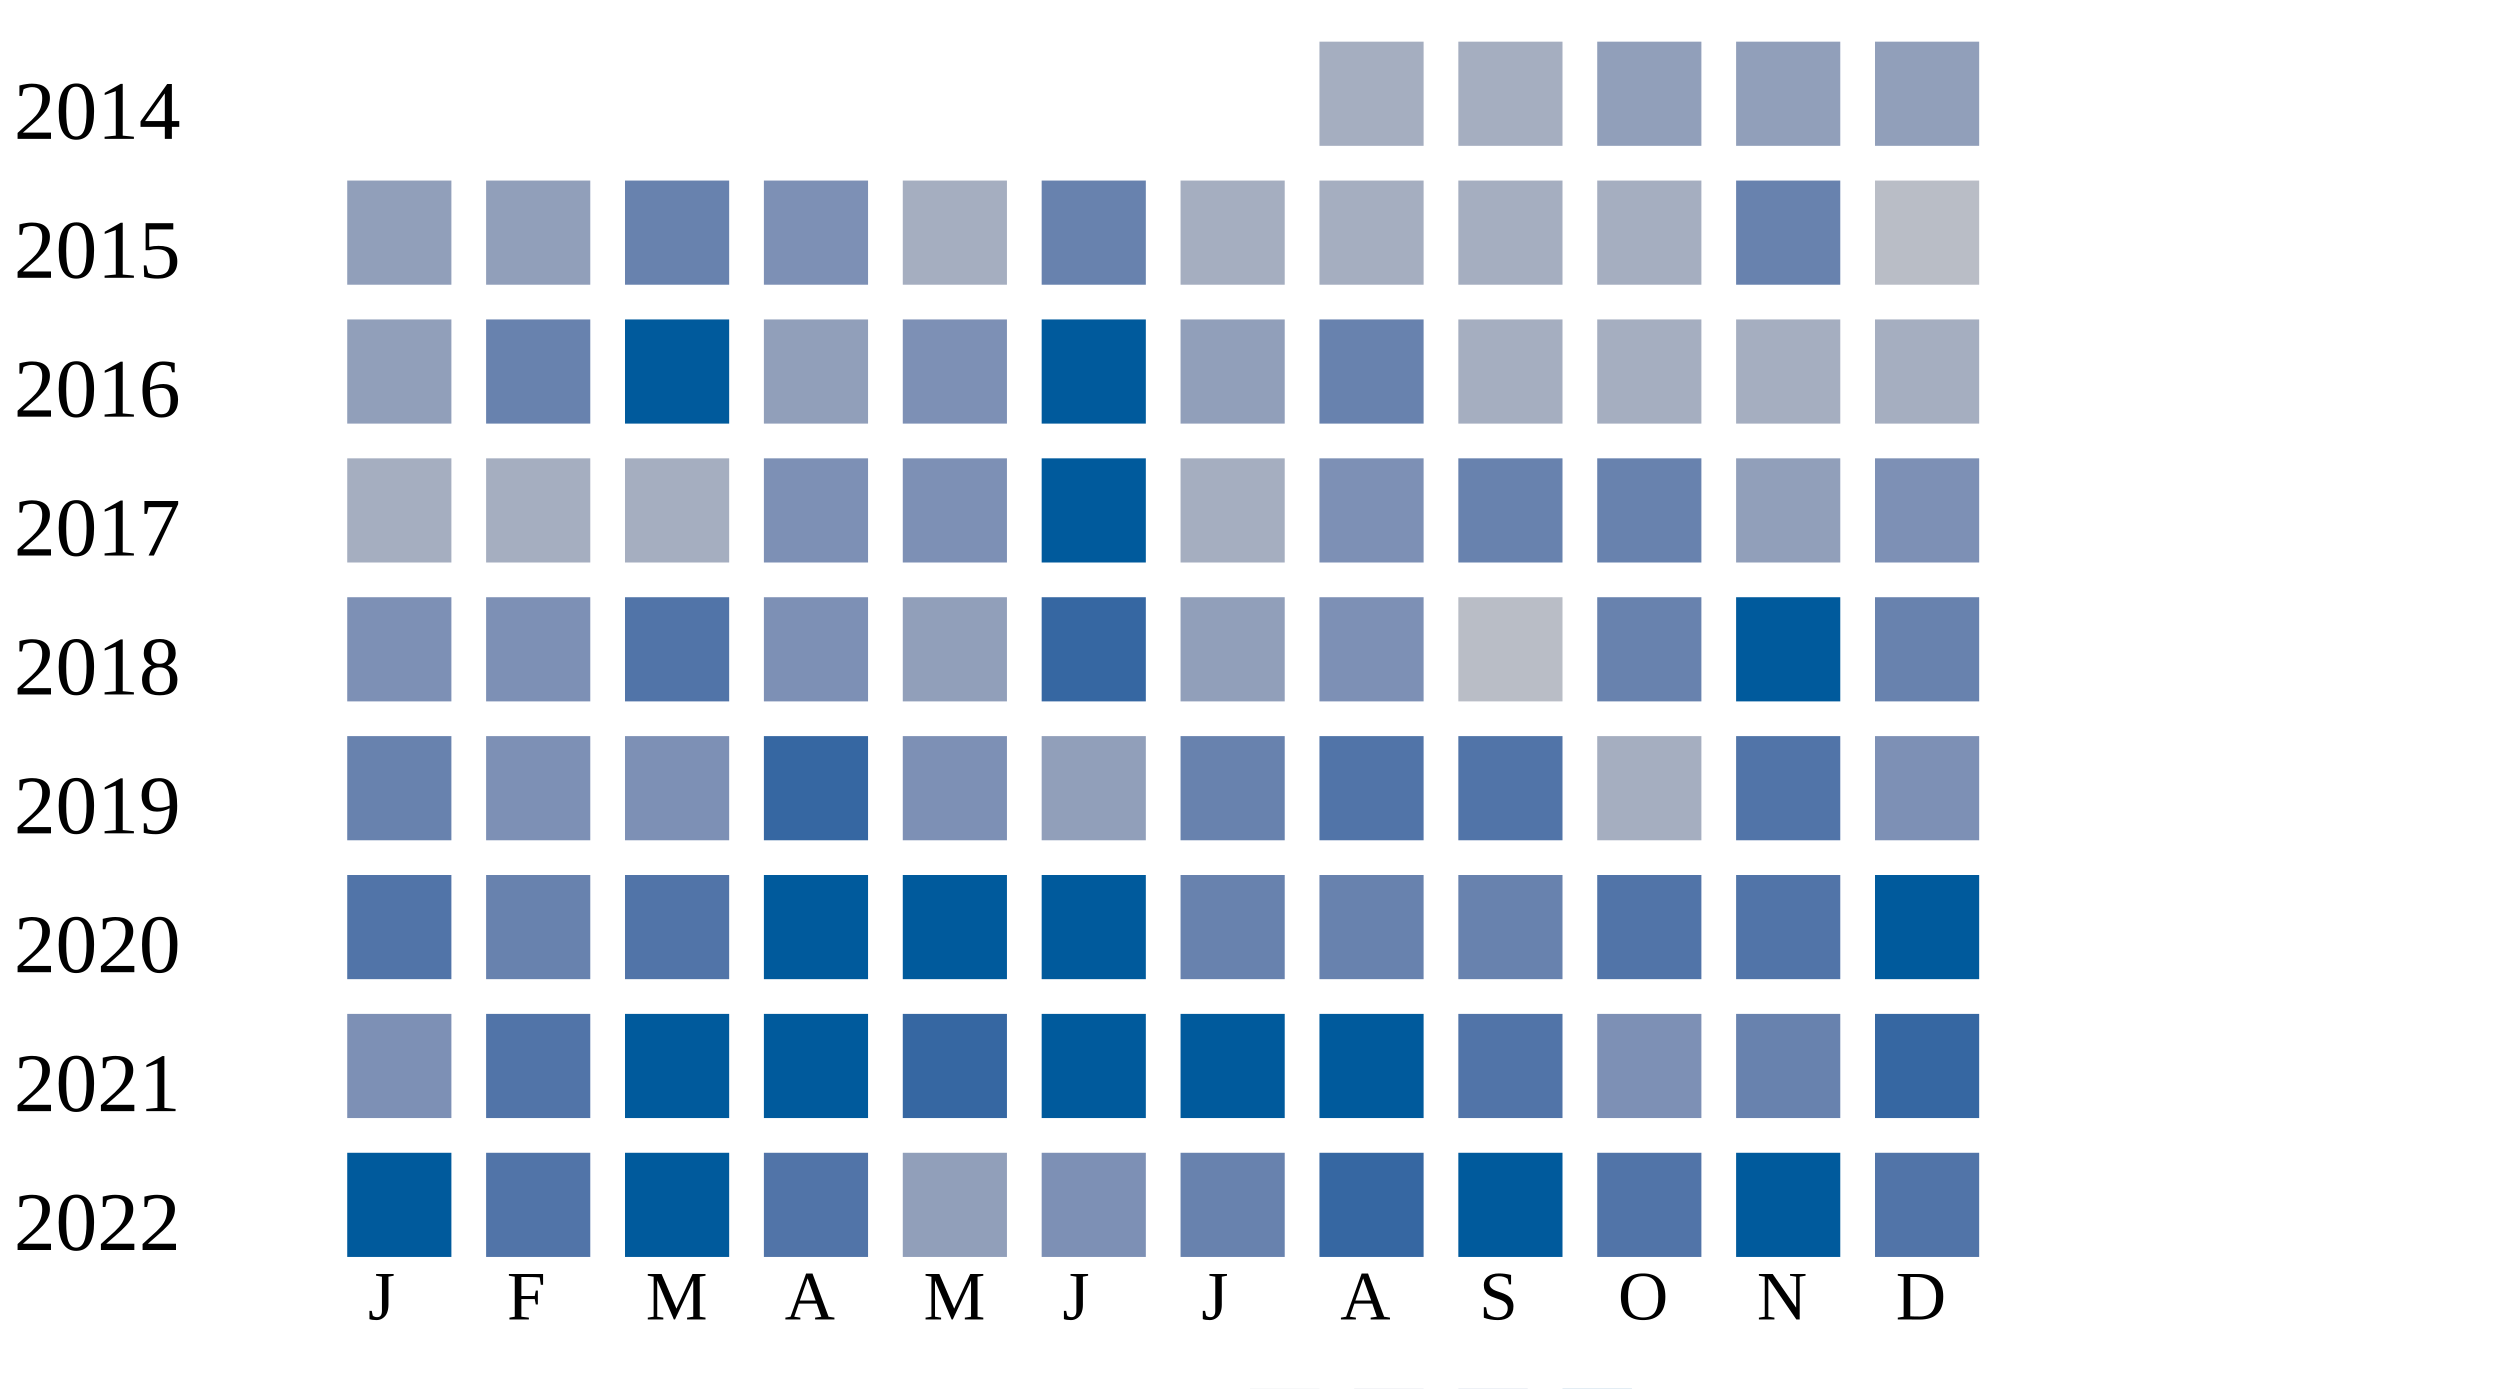
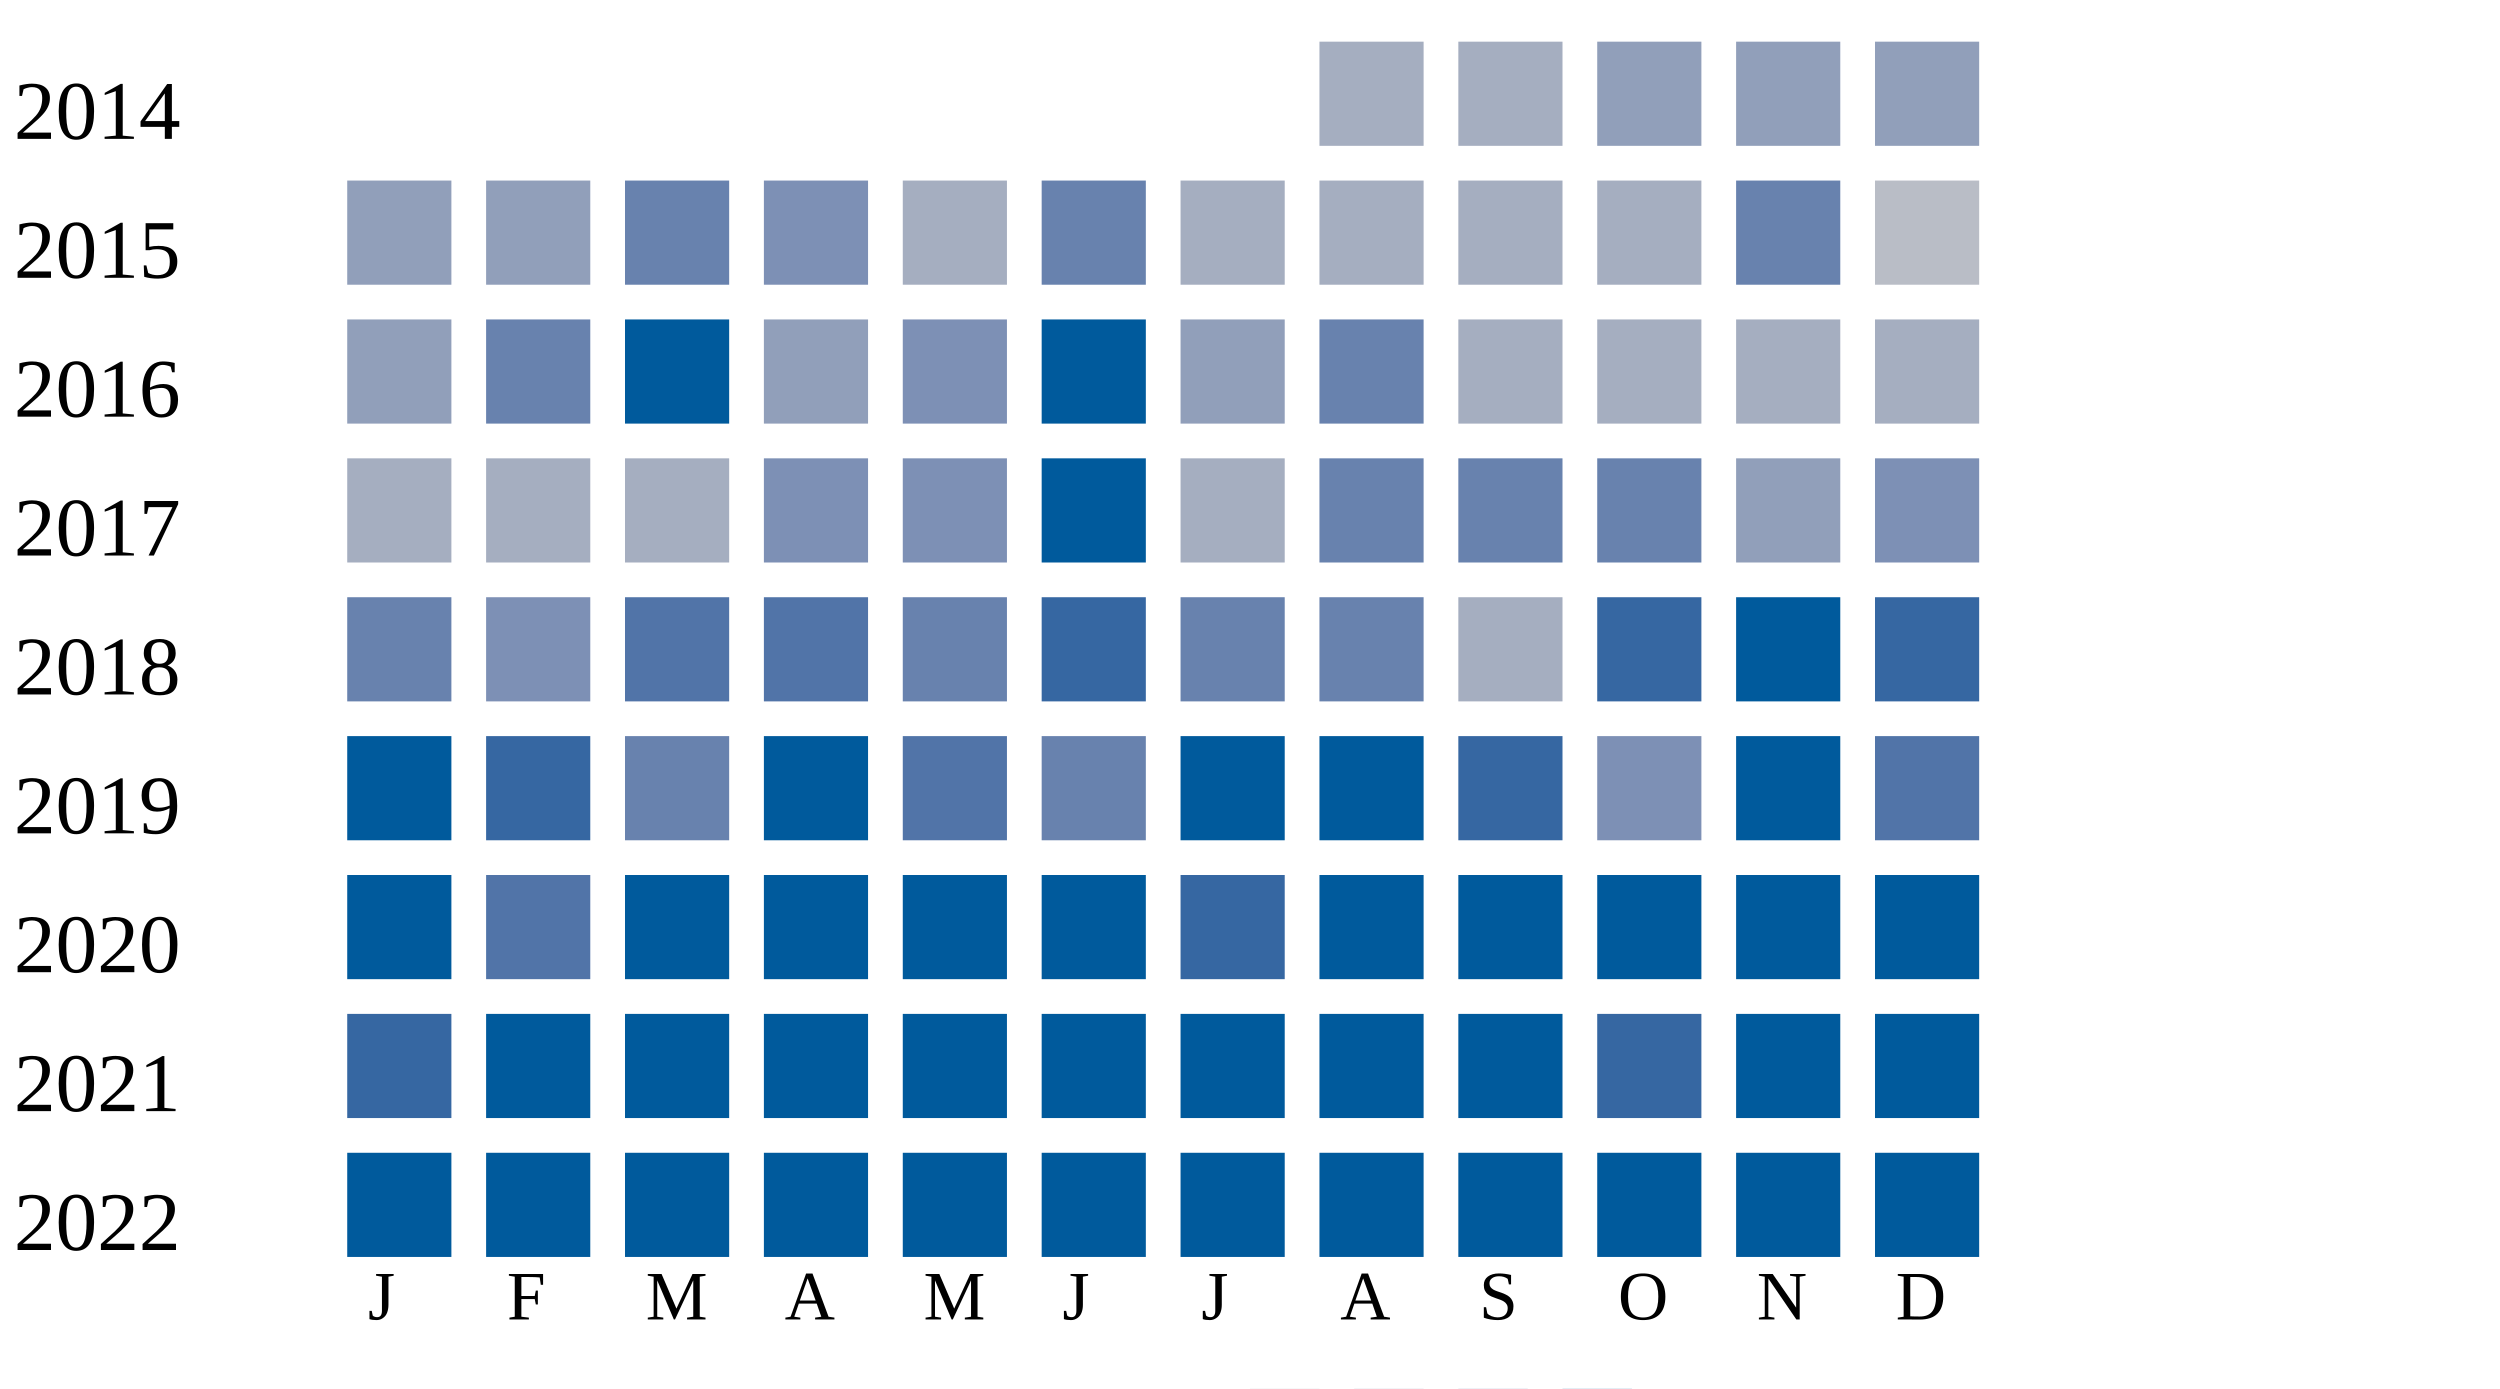
<svg xmlns="http://www.w3.org/2000/svg" width="360" height="200">
  <g transform="translate(0 0)">
    <text x="2" y="20">2014</text>
    <rect x="190" y="6" width="15" height="15" fill="#a5aec0" />
    <rect x="210" y="6" width="15" height="15" fill="#a5aec0" />
    <rect x="230" y="6" width="15" height="15" fill="#919fba" />
    <rect x="250" y="6" width="15" height="15" fill="#919fba" />
    <rect x="270" y="6" width="15" height="15" fill="#919fba" />
  </g>
  <g transform="translate(0 20)">
    <text x="2" y="20">2015</text>
    <rect x="50" y="6" width="15" height="15" fill="#919fba" />
    <rect x="70" y="6" width="15" height="15" fill="#919fba" />
    <rect x="90" y="6" width="15" height="15" fill="#6882ae" />
    <rect x="110" y="6" width="15" height="15" fill="#7d90b5" />
    <rect x="130" y="6" width="15" height="15" fill="#a5aec0" />
    <rect x="150" y="6" width="15" height="15" fill="#6882ae" />
    <rect x="170" y="6" width="15" height="15" fill="#a5aec0" />
    <rect x="190" y="6" width="15" height="15" fill="#a5aec0" />
    <rect x="210" y="6" width="15" height="15" fill="#a5aec0" />
    <rect x="230" y="6" width="15" height="15" fill="#a5aec0" />
    <rect x="250" y="6" width="15" height="15" fill="#6882ae" />
    <rect x="270" y="6" width="15" height="15" fill="#b9bdc6" />
  </g>
  <g transform="translate(0 40)">
    <text x="2" y="20">2016</text>
    <rect x="50" y="6" width="15" height="15" fill="#919fba" />
    <rect x="70" y="6" width="15" height="15" fill="#6882ae" />
    <rect x="90" y="6" width="15" height="15" fill="#005a9c" />
    <rect x="110" y="6" width="15" height="15" fill="#919fba" />
    <rect x="130" y="6" width="15" height="15" fill="#7d90b5" />
    <rect x="150" y="6" width="15" height="15" fill="#005a9c" />
    <rect x="170" y="6" width="15" height="15" fill="#919fba" />
    <rect x="190" y="6" width="15" height="15" fill="#6882ae" />
    <rect x="210" y="6" width="15" height="15" fill="#a5aec0" />
    <rect x="230" y="6" width="15" height="15" fill="#a5aec0" />
    <rect x="250" y="6" width="15" height="15" fill="#a5aec0" />
    <rect x="270" y="6" width="15" height="15" fill="#a5aec0" />
  </g>
  <g transform="translate(0 60)">
    <text x="2" y="20">2017</text>
    <rect x="50" y="6" width="15" height="15" fill="#a5aec0" />
    <rect x="70" y="6" width="15" height="15" fill="#a5aec0" />
    <rect x="90" y="6" width="15" height="15" fill="#a5aec0" />
    <rect x="110" y="6" width="15" height="15" fill="#7d90b5" />
    <rect x="130" y="6" width="15" height="15" fill="#7d90b5" />
    <rect x="150" y="6" width="15" height="15" fill="#005a9c" />
    <rect x="170" y="6" width="15" height="15" fill="#a5aec0" />
-     <rect x="190" y="6" width="15" height="15" fill="#7d90b5" />
+     <rect x="190" y="6" width="15" height="15" fill="#6882ae" />
    <rect x="210" y="6" width="15" height="15" fill="#6882ae" />
    <rect x="230" y="6" width="15" height="15" fill="#6882ae" />
    <rect x="250" y="6" width="15" height="15" fill="#919fba" />
    <rect x="270" y="6" width="15" height="15" fill="#7d90b5" />
  </g>
  <g transform="translate(0 80)">
    <text x="2" y="20">2018</text>
-     <rect x="50" y="6" width="15" height="15" fill="#7d90b5" />
+     <rect x="50" y="6" width="15" height="15" fill="#6882ae" />
    <rect x="70" y="6" width="15" height="15" fill="#7d90b5" />
    <rect x="90" y="6" width="15" height="15" fill="#5174a8" />
-     <rect x="110" y="6" width="15" height="15" fill="#7d90b5" />
-     <rect x="130" y="6" width="15" height="15" fill="#919fba" />
+     <rect x="110" y="6" width="15" height="15" fill="#5174a8" />
+     <rect x="130" y="6" width="15" height="15" fill="#6882ae" />
    <rect x="150" y="6" width="15" height="15" fill="#3667a2" />
-     <rect x="170" y="6" width="15" height="15" fill="#919fba" />
-     <rect x="190" y="6" width="15" height="15" fill="#7d90b5" />
-     <rect x="210" y="6" width="15" height="15" fill="#b9bdc6" />
-     <rect x="230" y="6" width="15" height="15" fill="#6882ae" />
+     <rect x="170" y="6" width="15" height="15" fill="#6882ae" />
+     <rect x="190" y="6" width="15" height="15" fill="#6882ae" />
+     <rect x="210" y="6" width="15" height="15" fill="#a5aec0" />
+     <rect x="230" y="6" width="15" height="15" fill="#3667a2" />
    <rect x="250" y="6" width="15" height="15" fill="#005a9c" />
-     <rect x="270" y="6" width="15" height="15" fill="#6882ae" />
+     <rect x="270" y="6" width="15" height="15" fill="#3667a2" />
  </g>
  <g transform="translate(0 100)">
    <text x="2" y="20">2019</text>
-     <rect x="50" y="6" width="15" height="15" fill="#6882ae" />
-     <rect x="70" y="6" width="15" height="15" fill="#7d90b5" />
-     <rect x="90" y="6" width="15" height="15" fill="#7d90b5" />
-     <rect x="110" y="6" width="15" height="15" fill="#3667a2" />
-     <rect x="130" y="6" width="15" height="15" fill="#7d90b5" />
-     <rect x="150" y="6" width="15" height="15" fill="#919fba" />
-     <rect x="170" y="6" width="15" height="15" fill="#6882ae" />
-     <rect x="190" y="6" width="15" height="15" fill="#5174a8" />
-     <rect x="210" y="6" width="15" height="15" fill="#5174a8" />
-     <rect x="230" y="6" width="15" height="15" fill="#a5aec0" />
-     <rect x="250" y="6" width="15" height="15" fill="#5174a8" />
-     <rect x="270" y="6" width="15" height="15" fill="#7d90b5" />
+     <rect x="50" y="6" width="15" height="15" fill="#005a9c" />
+     <rect x="70" y="6" width="15" height="15" fill="#3667a2" />
+     <rect x="90" y="6" width="15" height="15" fill="#6882ae" />
+     <rect x="110" y="6" width="15" height="15" fill="#005a9c" />
+     <rect x="130" y="6" width="15" height="15" fill="#5174a8" />
+     <rect x="150" y="6" width="15" height="15" fill="#6882ae" />
+     <rect x="170" y="6" width="15" height="15" fill="#005a9c" />
+     <rect x="190" y="6" width="15" height="15" fill="#005a9c" />
+     <rect x="210" y="6" width="15" height="15" fill="#3667a2" />
+     <rect x="230" y="6" width="15" height="15" fill="#7d90b5" />
+     <rect x="250" y="6" width="15" height="15" fill="#005a9c" />
+     <rect x="270" y="6" width="15" height="15" fill="#5174a8" />
  </g>
  <g transform="translate(0 120)">
    <text x="2" y="20">2020</text>
-     <rect x="50" y="6" width="15" height="15" fill="#5174a8" />
-     <rect x="70" y="6" width="15" height="15" fill="#6882ae" />
-     <rect x="90" y="6" width="15" height="15" fill="#5174a8" />
+     <rect x="50" y="6" width="15" height="15" fill="#005a9c" />
+     <rect x="70" y="6" width="15" height="15" fill="#5174a8" />
+     <rect x="90" y="6" width="15" height="15" fill="#005a9c" />
    <rect x="110" y="6" width="15" height="15" fill="#005a9c" />
    <rect x="130" y="6" width="15" height="15" fill="#005a9c" />
    <rect x="150" y="6" width="15" height="15" fill="#005a9c" />
-     <rect x="170" y="6" width="15" height="15" fill="#6882ae" />
-     <rect x="190" y="6" width="15" height="15" fill="#6882ae" />
-     <rect x="210" y="6" width="15" height="15" fill="#6882ae" />
-     <rect x="230" y="6" width="15" height="15" fill="#5174a8" />
-     <rect x="250" y="6" width="15" height="15" fill="#5174a8" />
+     <rect x="170" y="6" width="15" height="15" fill="#3667a2" />
+     <rect x="190" y="6" width="15" height="15" fill="#005a9c" />
+     <rect x="210" y="6" width="15" height="15" fill="#005a9c" />
+     <rect x="230" y="6" width="15" height="15" fill="#005a9c" />
+     <rect x="250" y="6" width="15" height="15" fill="#005a9c" />
    <rect x="270" y="6" width="15" height="15" fill="#005a9c" />
  </g>
  <g transform="translate(0 140)">
    <text x="2" y="20">2021</text>
-     <rect x="50" y="6" width="15" height="15" fill="#7d90b5" />
-     <rect x="70" y="6" width="15" height="15" fill="#5174a8" />
+     <rect x="50" y="6" width="15" height="15" fill="#3667a2" />
+     <rect x="70" y="6" width="15" height="15" fill="#005a9c" />
    <rect x="90" y="6" width="15" height="15" fill="#005a9c" />
    <rect x="110" y="6" width="15" height="15" fill="#005a9c" />
-     <rect x="130" y="6" width="15" height="15" fill="#3667a2" />
+     <rect x="130" y="6" width="15" height="15" fill="#005a9c" />
    <rect x="150" y="6" width="15" height="15" fill="#005a9c" />
    <rect x="170" y="6" width="15" height="15" fill="#005a9c" />
    <rect x="190" y="6" width="15" height="15" fill="#005a9c" />
-     <rect x="210" y="6" width="15" height="15" fill="#5174a8" />
-     <rect x="230" y="6" width="15" height="15" fill="#7d90b5" />
-     <rect x="250" y="6" width="15" height="15" fill="#6882ae" />
-     <rect x="270" y="6" width="15" height="15" fill="#3667a2" />
+     <rect x="210" y="6" width="15" height="15" fill="#005a9c" />
+     <rect x="230" y="6" width="15" height="15" fill="#3667a2" />
+     <rect x="250" y="6" width="15" height="15" fill="#005a9c" />
+     <rect x="270" y="6" width="15" height="15" fill="#005a9c" />
  </g>
  <g transform="translate(0 160)">
    <text x="2" y="20">2022</text>
    <rect x="50" y="6" width="15" height="15" fill="#005a9c" />
-     <rect x="70" y="6" width="15" height="15" fill="#5174a8" />
+     <rect x="70" y="6" width="15" height="15" fill="#005a9c" />
    <rect x="90" y="6" width="15" height="15" fill="#005a9c" />
-     <rect x="110" y="6" width="15" height="15" fill="#5174a8" />
-     <rect x="130" y="6" width="15" height="15" fill="#919fba" />
-     <rect x="150" y="6" width="15" height="15" fill="#7d90b5" />
-     <rect x="170" y="6" width="15" height="15" fill="#6882ae" />
-     <rect x="190" y="6" width="15" height="15" fill="#3667a2" />
+     <rect x="110" y="6" width="15" height="15" fill="#005a9c" />
+     <rect x="130" y="6" width="15" height="15" fill="#005a9c" />
+     <rect x="150" y="6" width="15" height="15" fill="#005a9c" />
+     <rect x="170" y="6" width="15" height="15" fill="#005a9c" />
+     <rect x="190" y="6" width="15" height="15" fill="#005a9c" />
    <rect x="210" y="6" width="15" height="15" fill="#005a9c" />
-     <rect x="230" y="6" width="15" height="15" fill="#5174a8" />
+     <rect x="230" y="6" width="15" height="15" fill="#005a9c" />
    <rect x="250" y="6" width="15" height="15" fill="#005a9c" />
-     <rect x="270" y="6" width="15" height="15" fill="#5174a8" />
+     <rect x="270" y="6" width="15" height="15" fill="#005a9c" />
  </g>
  <text style="font-size: 10px; text-align: center" x="53" y="190">J</text>
  <text style="font-size: 10px; text-align: center" x="73" y="190">F</text>
  <text style="font-size: 10px; text-align: center" x="93" y="190">M</text>
  <text style="font-size: 10px; text-align: center" x="113" y="190">A</text>
  <text style="font-size: 10px; text-align: center" x="133" y="190">M</text>
  <text style="font-size: 10px; text-align: center" x="153" y="190">J</text>
  <text style="font-size: 10px; text-align: center" x="173" y="190">J</text>
  <text style="font-size: 10px; text-align: center" x="193" y="190">A</text>
  <text style="font-size: 10px; text-align: center" x="213" y="190">S</text>
  <text style="font-size: 10px; text-align: center" x="233" y="190">O</text>
  <text style="font-size: 10px; text-align: center" x="253" y="190">N</text>
  <text style="font-size: 10px; text-align: center" x="273" y="190">D</text>
  <text style="font-size: 10px;" x="155" y="209">Less</text>
  <rect fill="#b9bdc6" width="10" height="10" x="180" y="200" />
  <rect fill="#919fba" width="10" height="10" x="195" y="200" />
  <rect fill="#6882ae" width="10" height="10" x="210" y="200" />
  <rect fill="#005a9c" width="10" height="10" x="225" y="200" />
  <text x="240" y="209" style="font-size: 10px;">More</text>
</svg>
